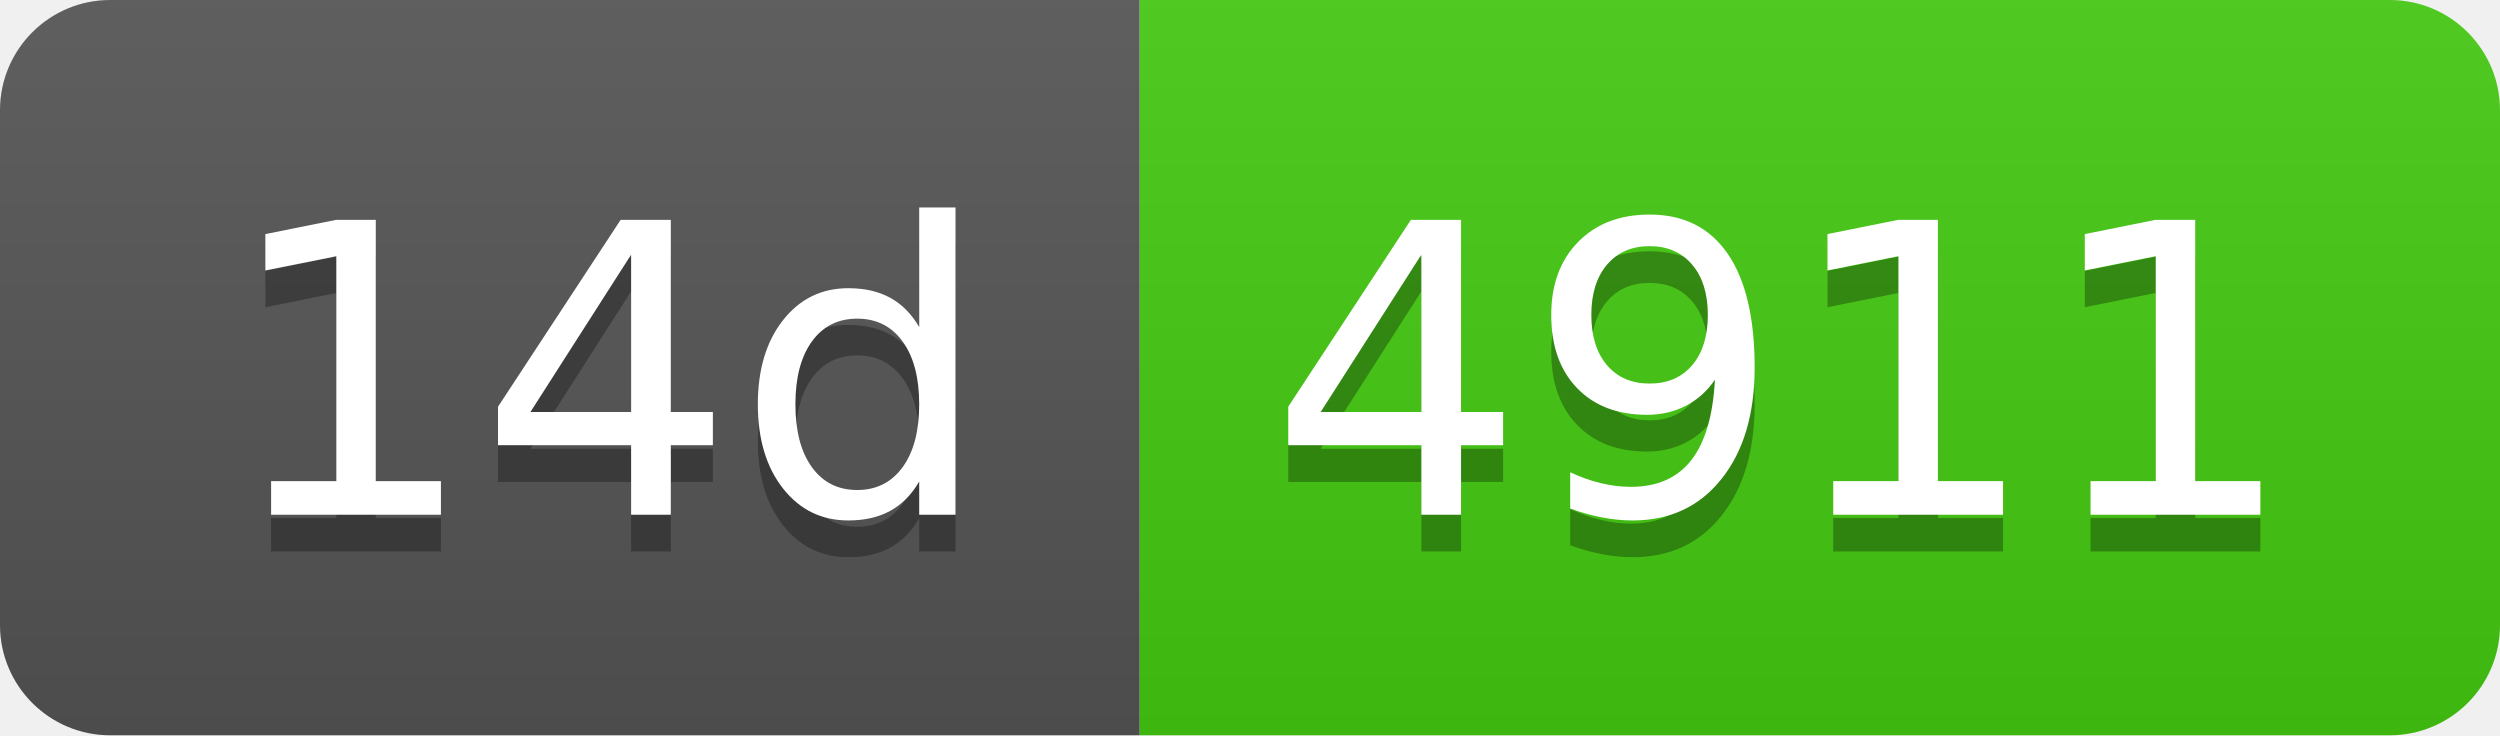
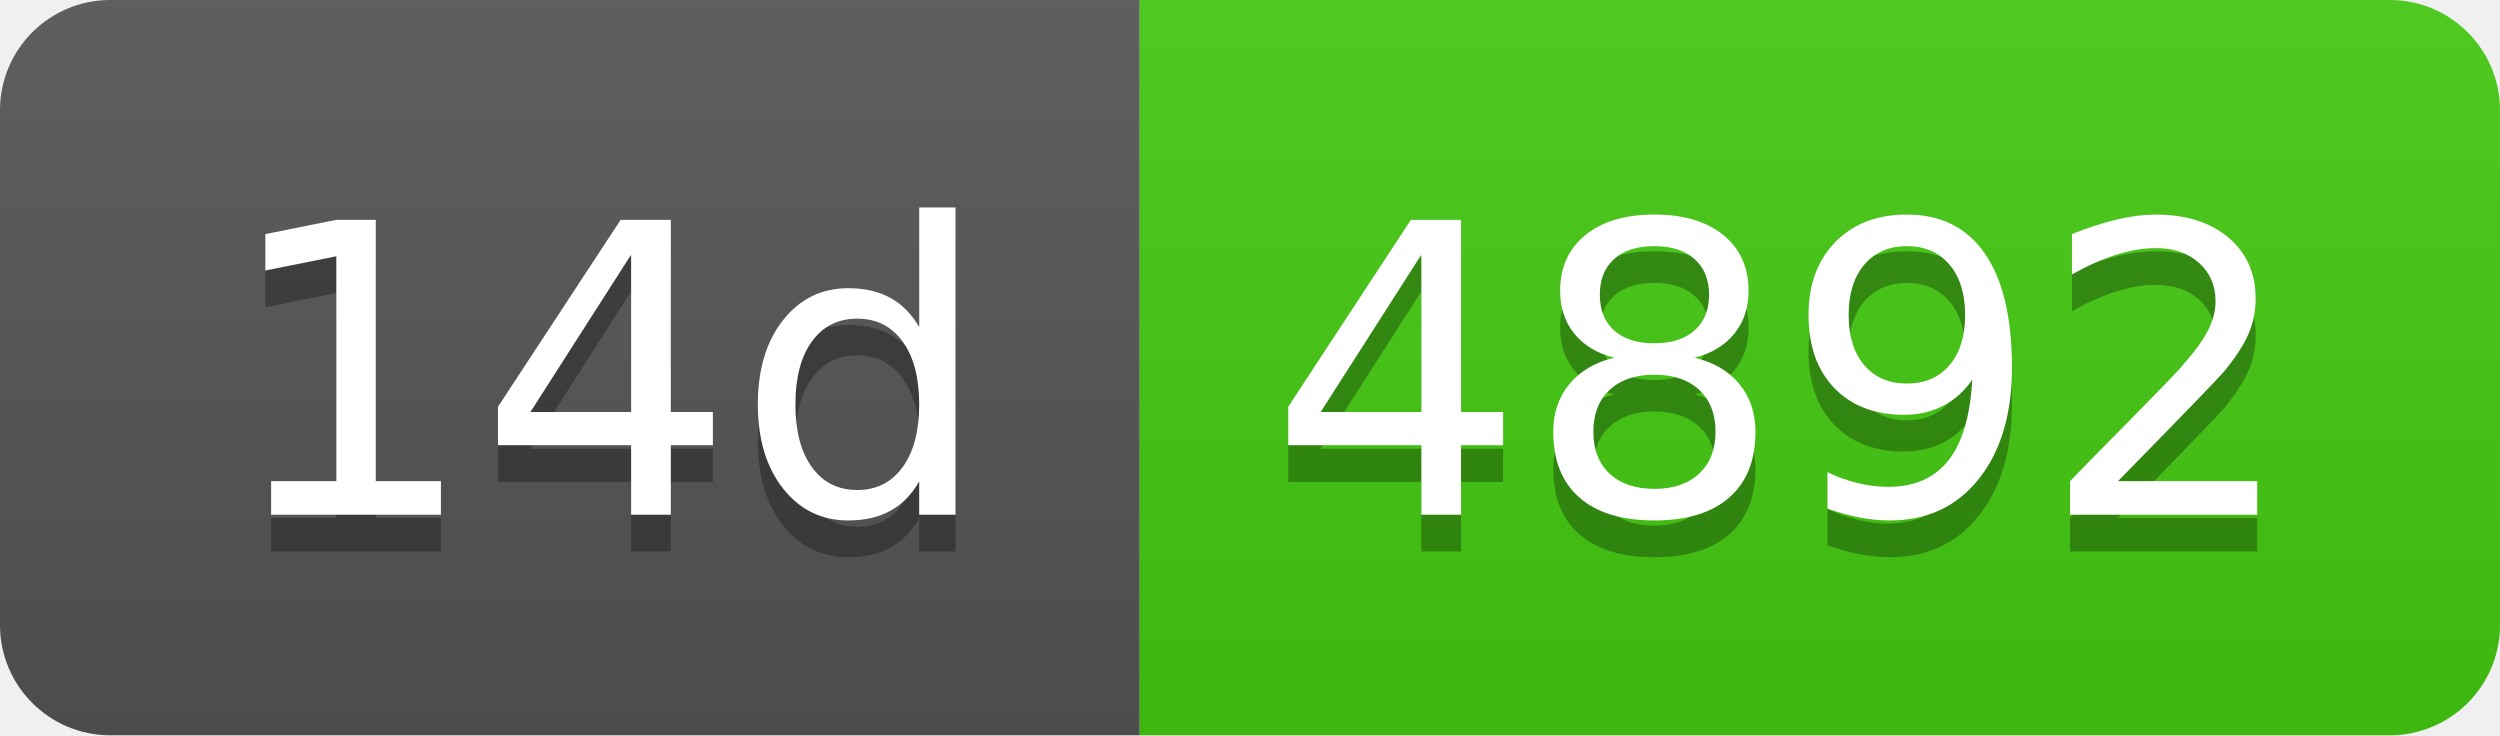
- <svg xmlns="http://www.w3.org/2000/svg" width="68" height="20" role="img" aria-label="14d: 4911">
+ <svg xmlns="http://www.w3.org/2000/svg" width="68" height="20" role="img" aria-label="14d: 4892">
  <linearGradient id="s" x2="0" y2="100%">
    <stop offset="0" stop-color="#bbb" stop-opacity=".1" />
    <stop offset="1" stop-opacity=".1" />
  </linearGradient>
  <clipPath id="r">
    <rect width="68" height="20" rx="3" fill="#fff" />
  </clipPath>
  <g clip-path="url(#r)">
    <rect width="31" height="20" fill="#555" />
    <rect x="31" width="37" height="20" fill="#4c1" />
    <rect width="68" height="20" fill="url(#s)" />
  </g>
  <g fill="#fff" text-anchor="middle" font-family="Verdana,Geneva,DejaVu Sans,sans-serif" text-rendering="geometricPrecision" font-size="110">
    <text aria-hidden="true" x="165" y="150" fill="#010101" fill-opacity=".3" transform="scale(.1)" textLength="210">14d</text>
    <text x="165" y="140" transform="scale(.1)" fill="#fff" textLength="210">14d</text>
-     <text aria-hidden="true" x="485" y="150" fill="#010101" fill-opacity=".3" transform="scale(.1)" textLength="270">4911</text>
-     <text x="485" y="140" transform="scale(.1)" fill="#fff" textLength="270">4911</text>
+     <text aria-hidden="true" x="485" y="150" fill="#010101" fill-opacity=".3" transform="scale(.1)" textLength="270">4892</text>
+     <text x="485" y="140" transform="scale(.1)" fill="#fff" textLength="270">4892</text>
  </g>
</svg>
